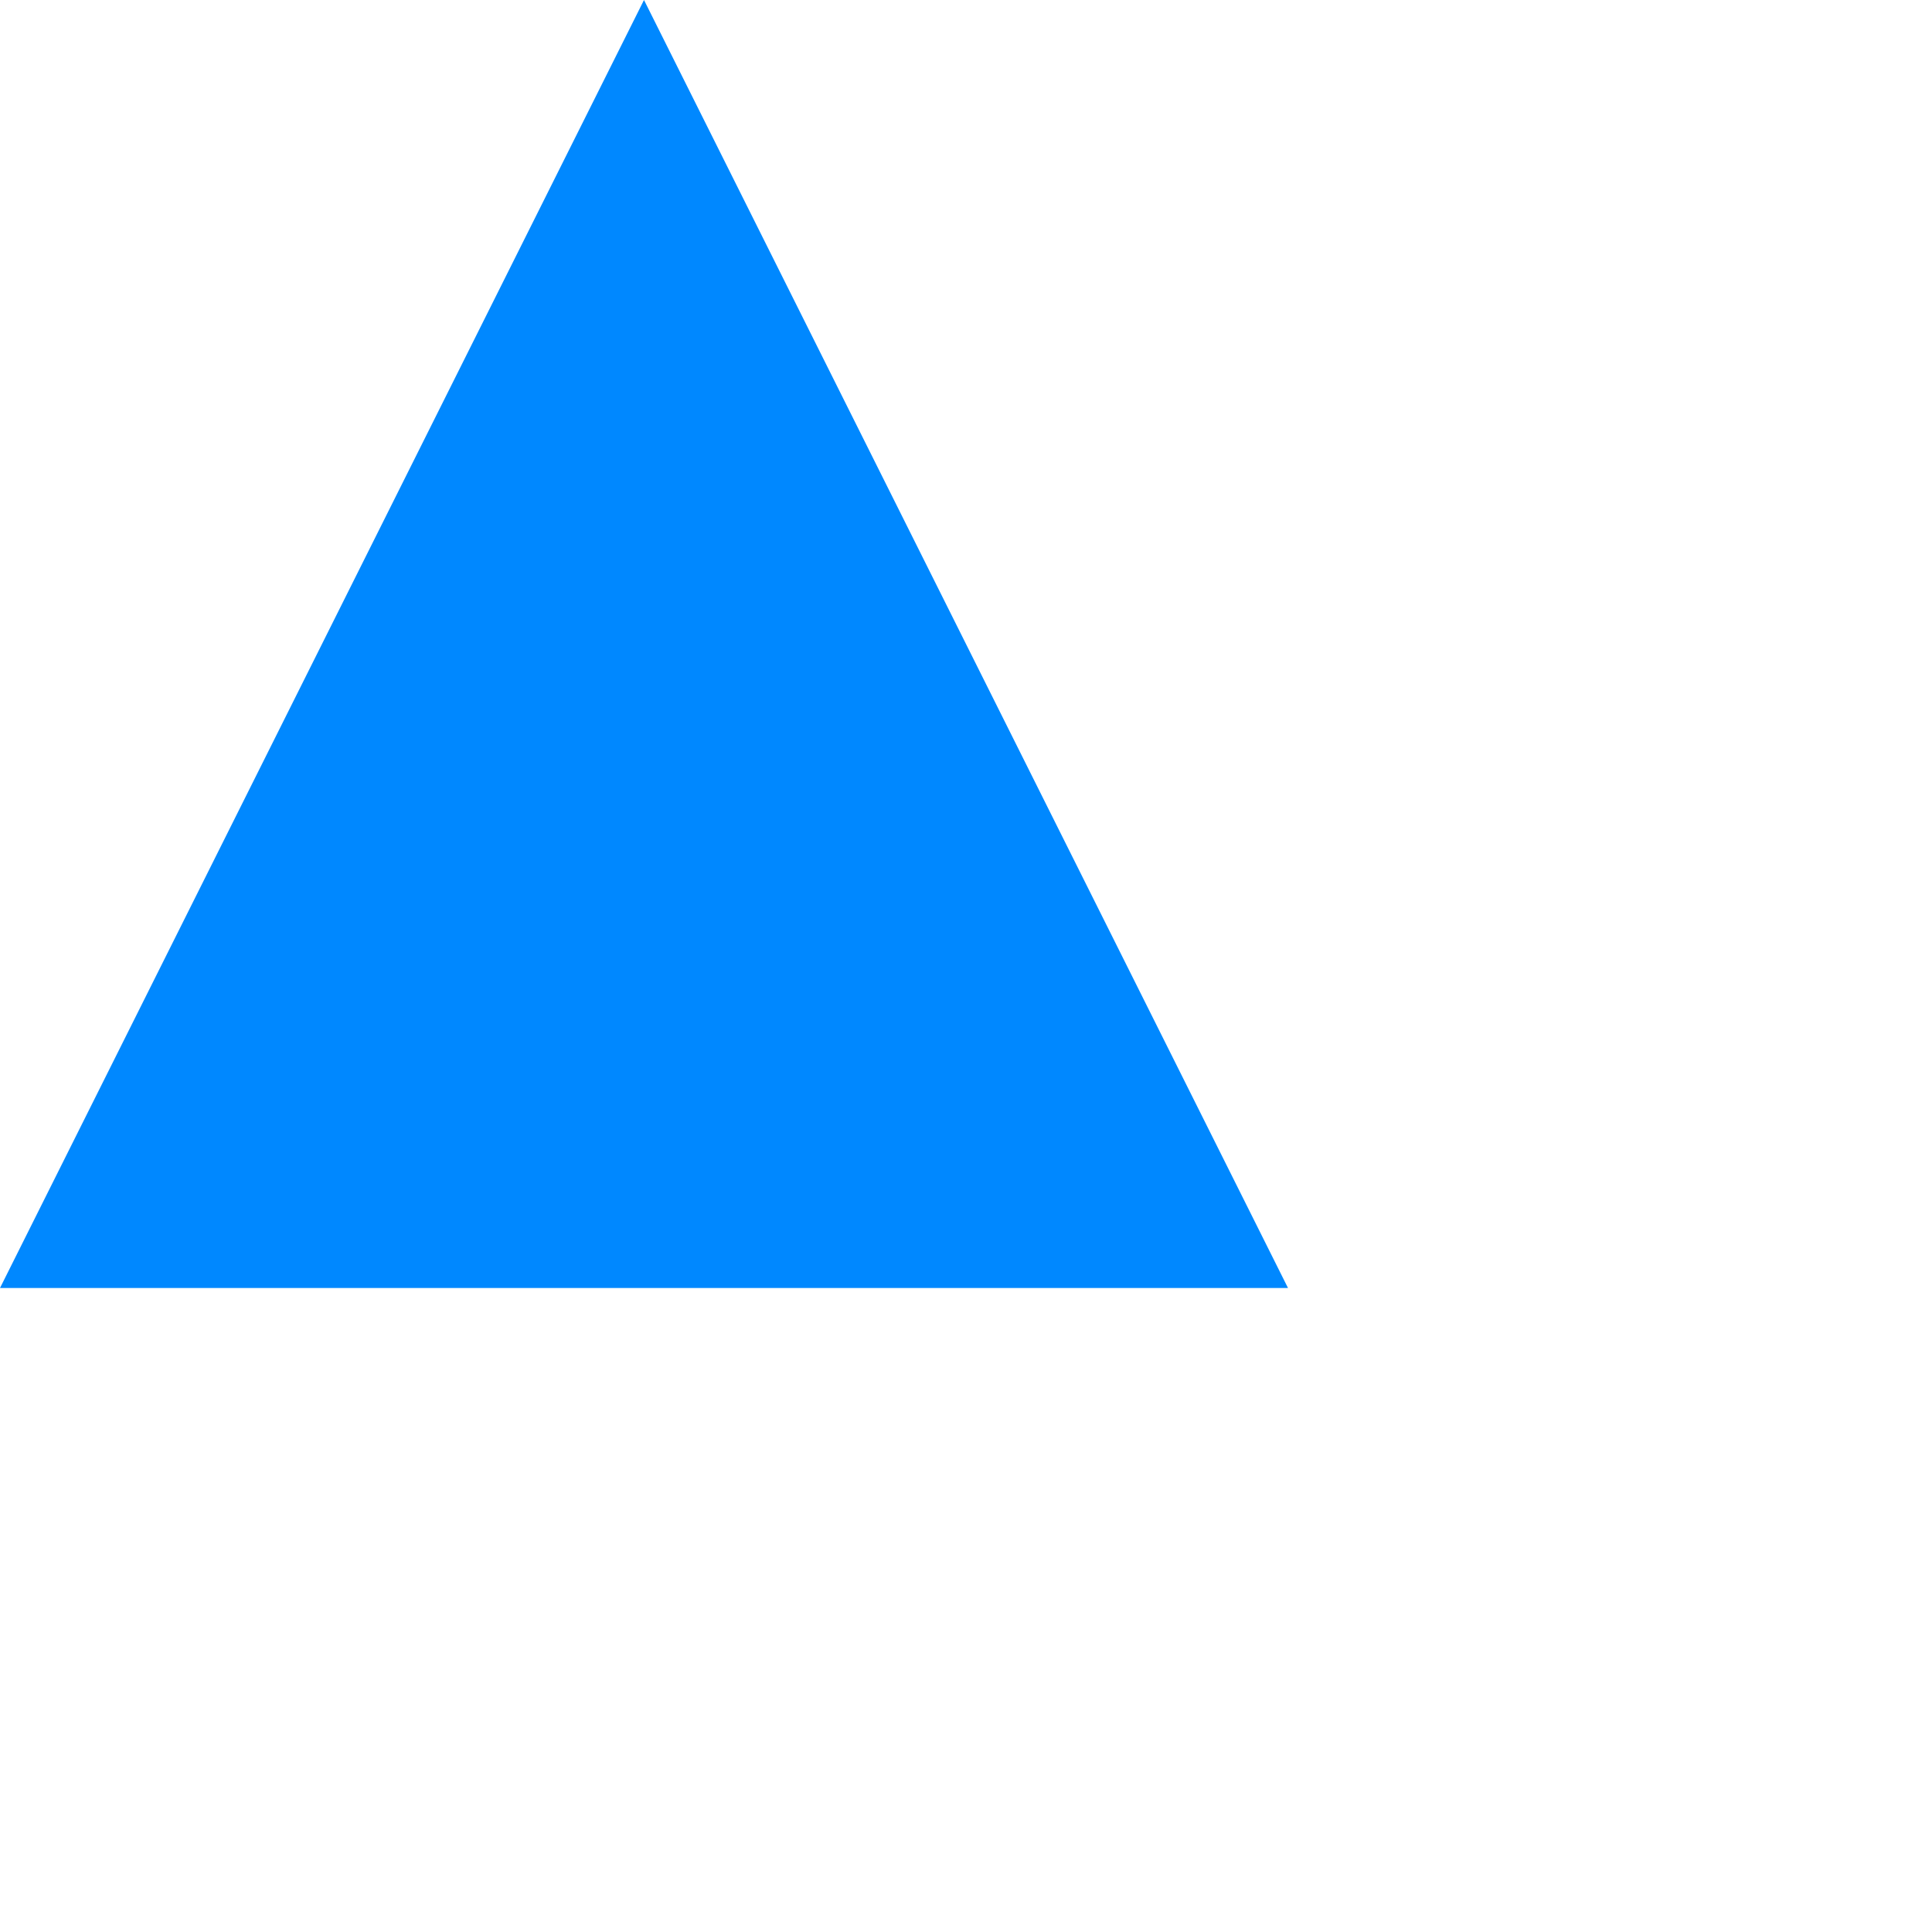
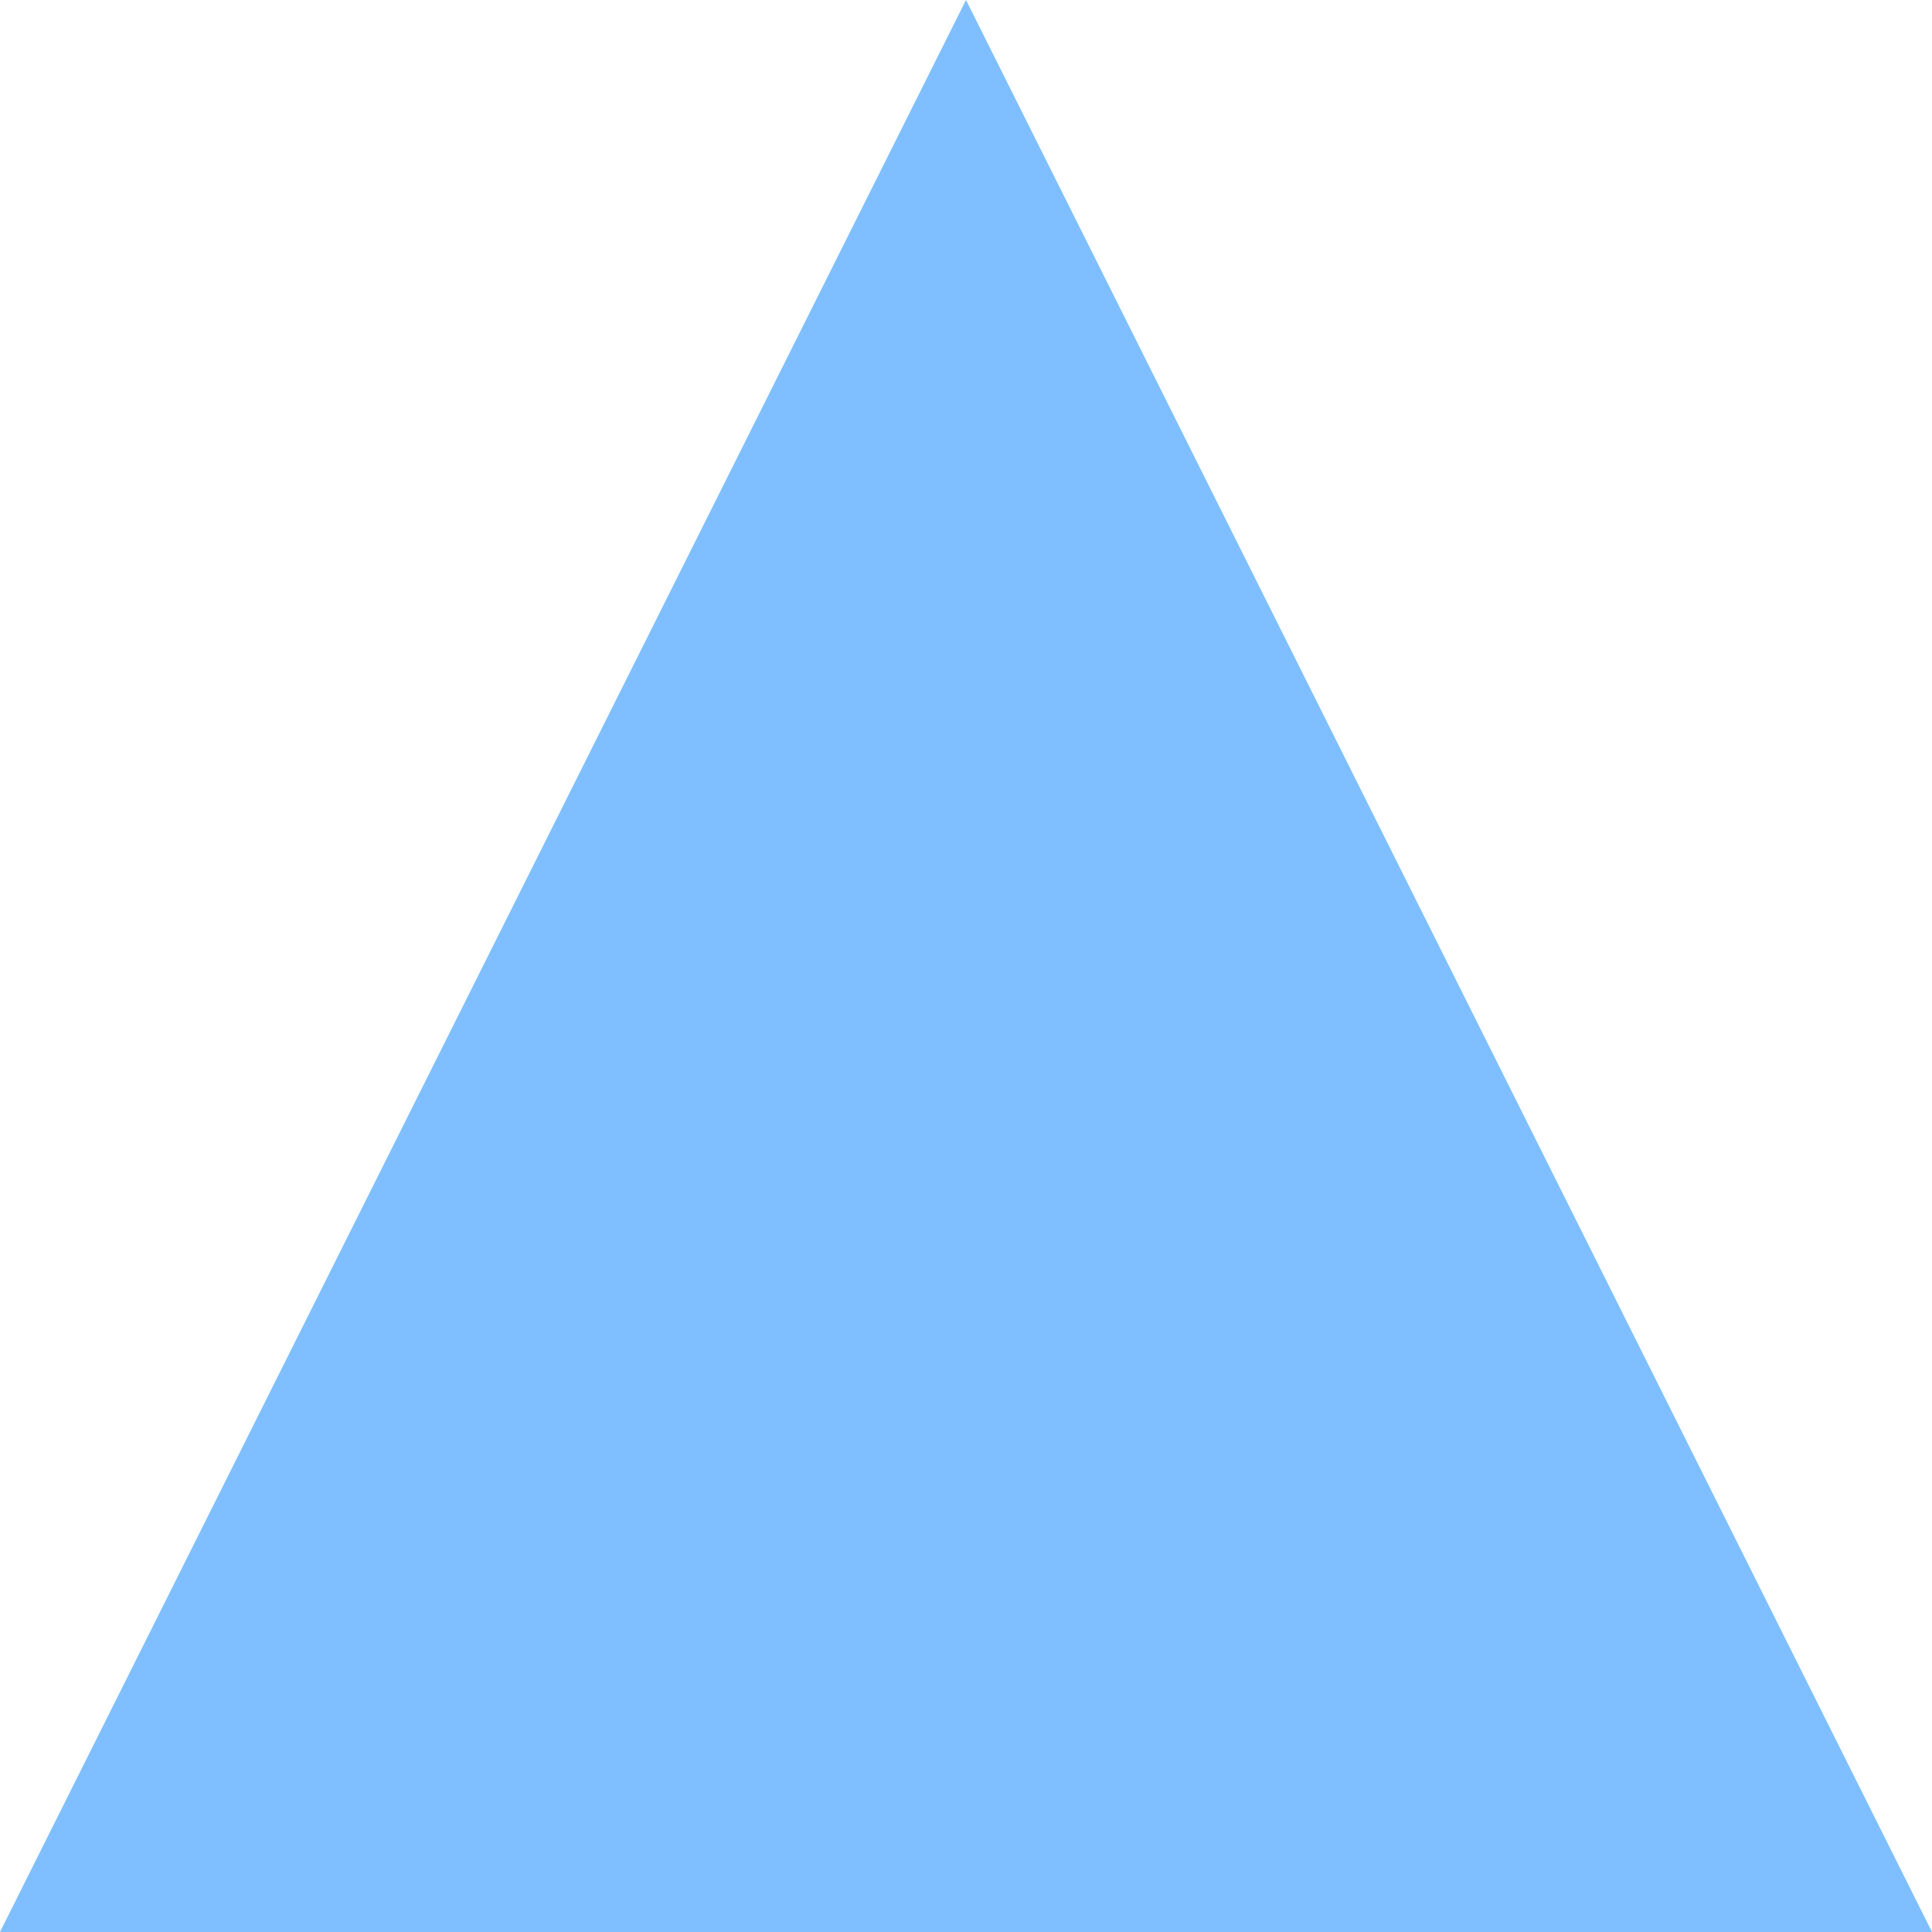
- <svg xmlns="http://www.w3.org/2000/svg" viewBox="0 0 3 3">
-   <path fill="#08f" d="M1,0,2,2,0,2z" />
+ <svg xmlns="http://www.w3.org/2000/svg" viewBox="0 0 2 2">
+   <path fill="rgba(0,128,255,.5)" d="M1,0,2,2,0,2z" />
</svg>
